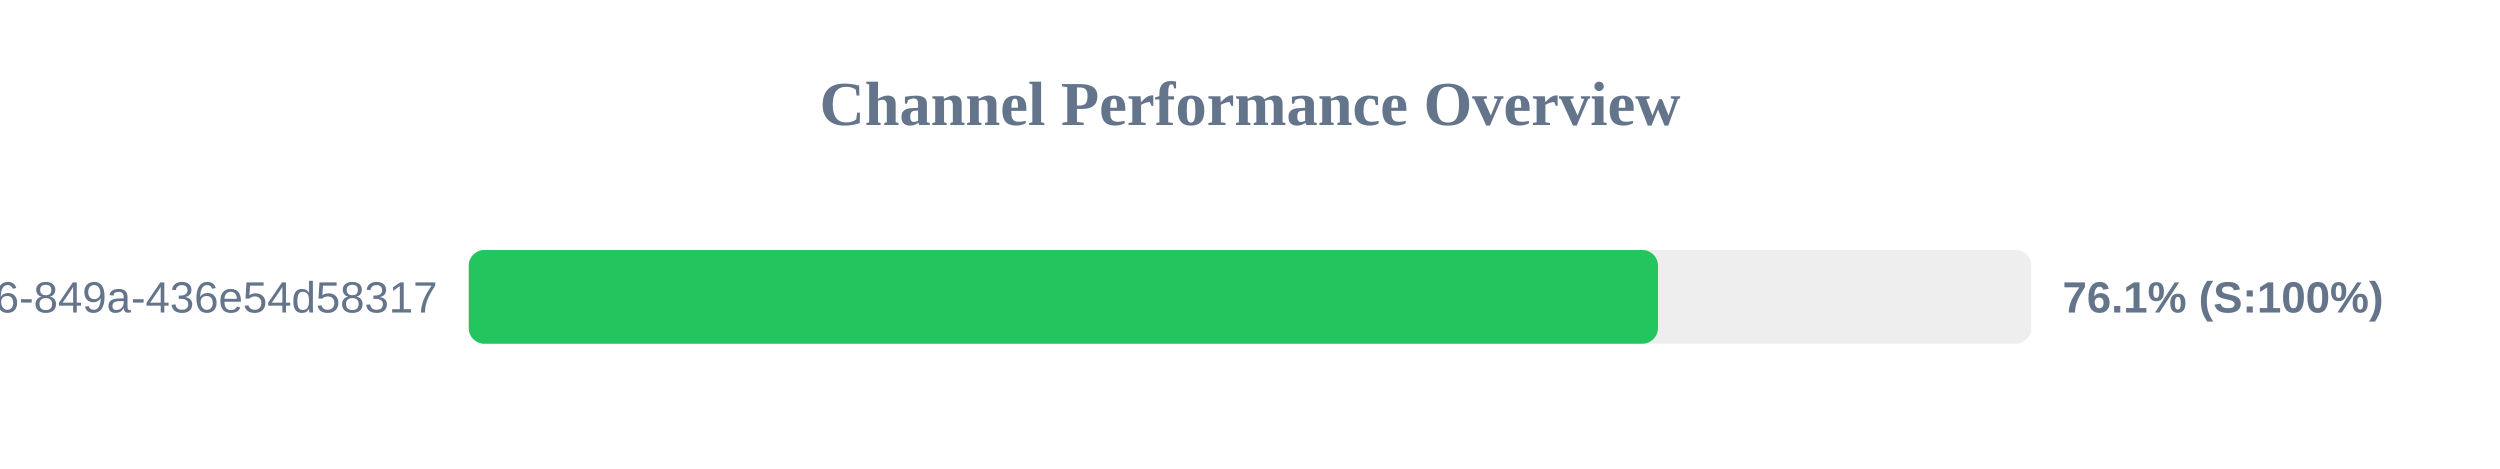
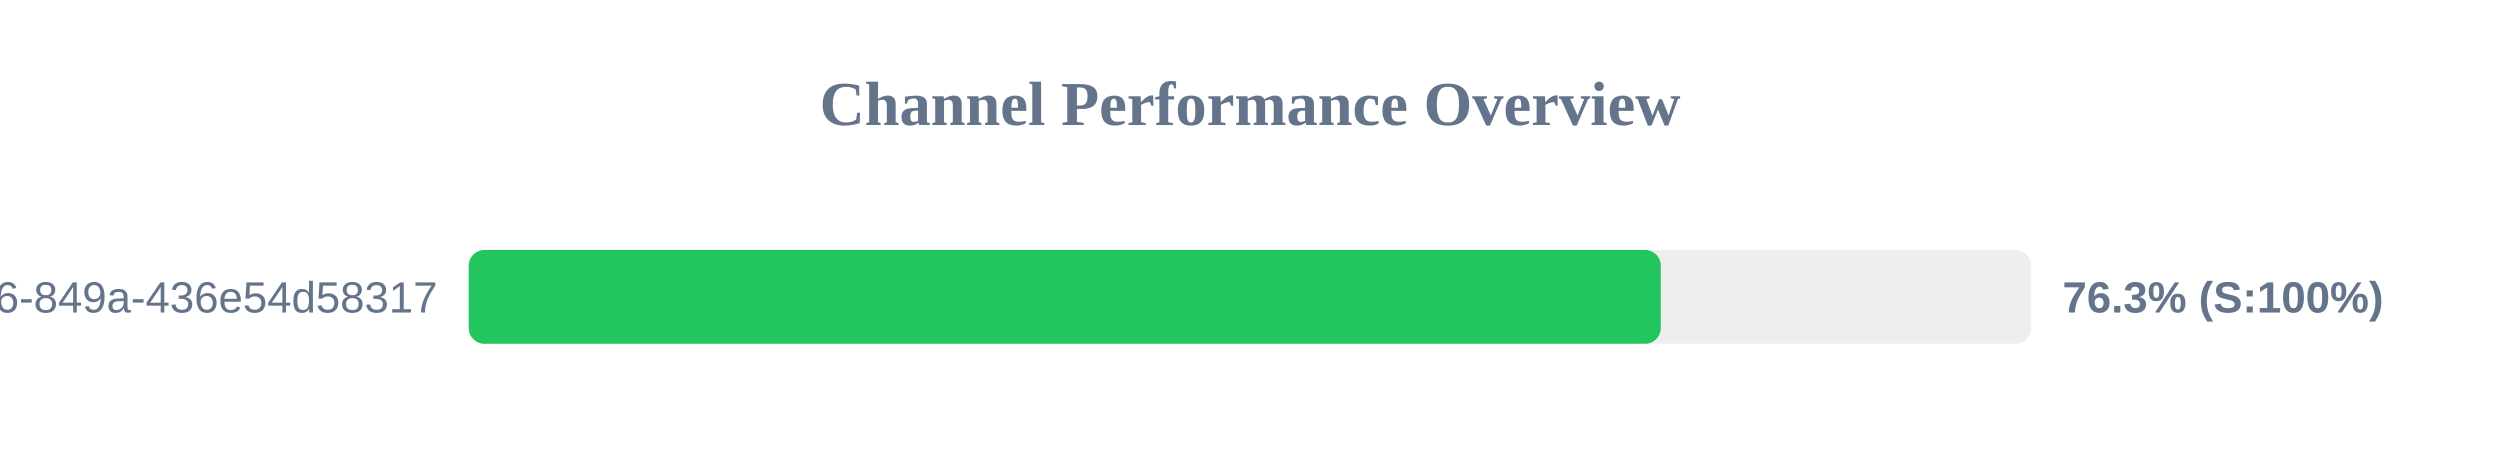
<svg xmlns="http://www.w3.org/2000/svg" width="800" height="150" version="1.1">
  <style>
        .row { font: 14px Arial; fill: #64748b; }
        .score { font: bold 14px Arial; fill: #64748b; }
    </style>
  <text x="400" y="40" text-anchor="middle" font-size="20px" font-weight="bold" fill="#64748b">Channel Performance Overview</text>
  <rect x="150" y="80" width="500" height="30" fill="#eee" rx="5" />
-   <rect x="150" y="80" width="380.55" height="30" fill="#22c55e" rx="5" />
+   <rect x="150" y="80" width="381.45" height="30" fill="#22c55e" rx="5" />
  <text x="140" y="100" text-anchor="end" class="row">?uuid=29fbd51f-03c8-4d76-849a-436e54d58317</text>
-   <text x="660" y="100" text-anchor="start" class="score">76.1% (S:100%)</text>
+   <text x="660" y="100" text-anchor="start" class="score">76.3% (S:100%)</text>
</svg>
